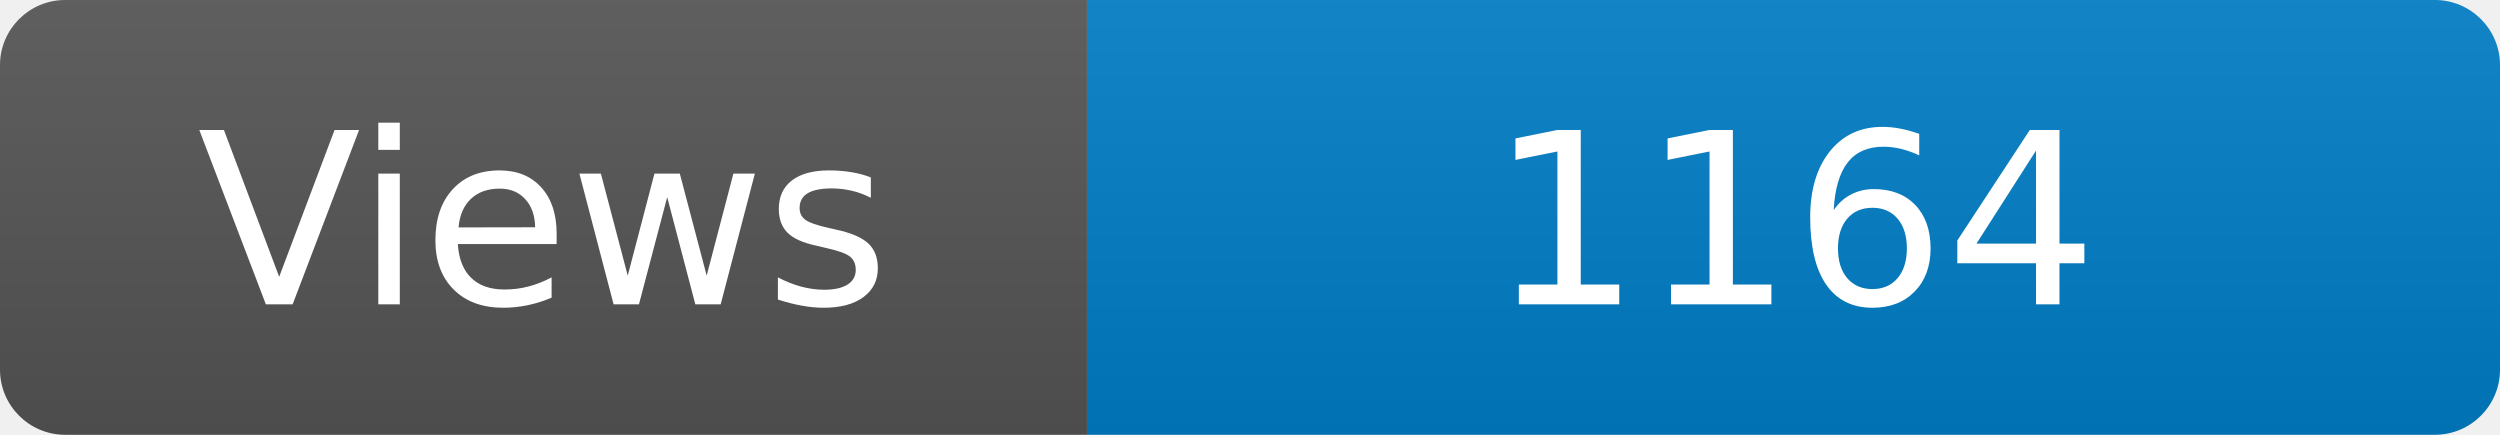
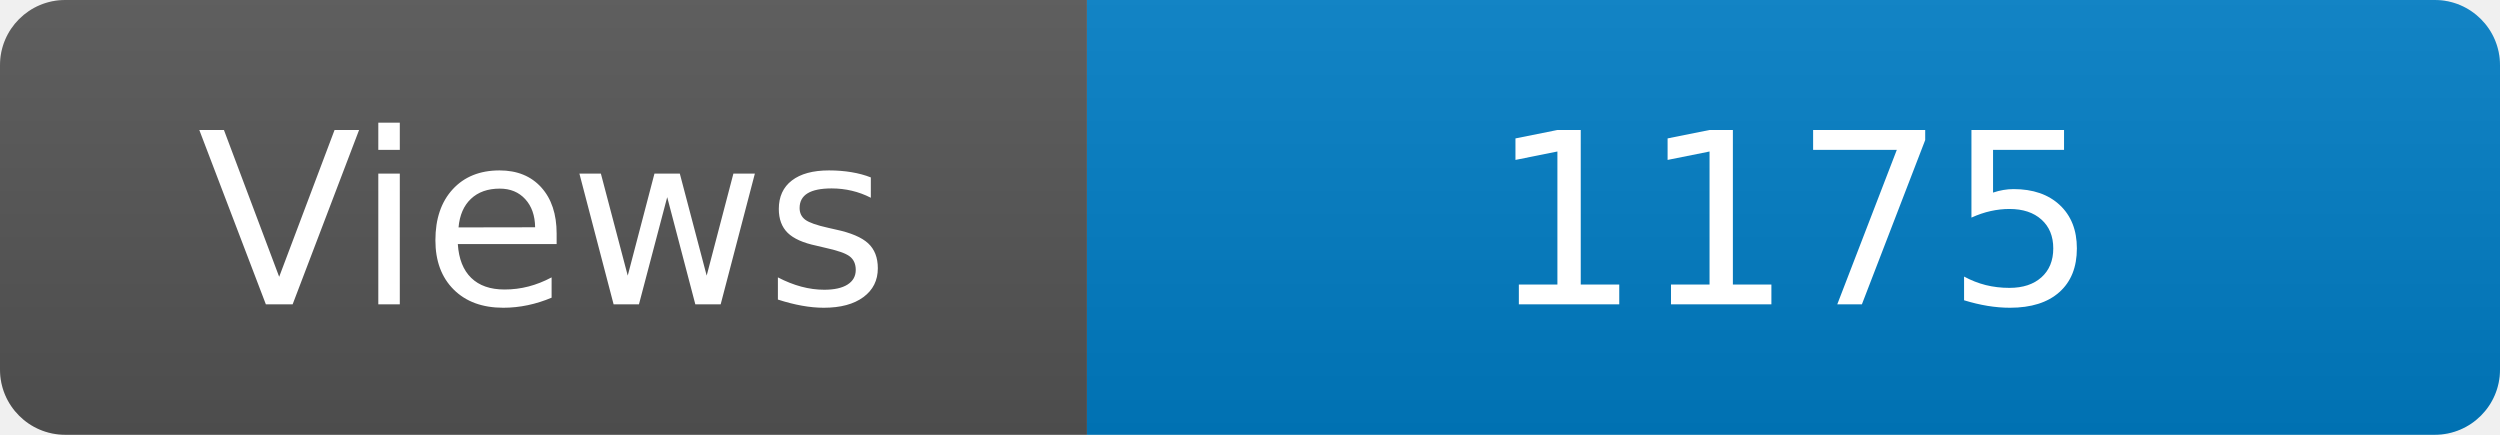
<svg xmlns="http://www.w3.org/2000/svg" width="115" height="20" role="img" aria-label="Maintained?: yes">
  <linearGradient id="s" x2="0" y2="100%">
    <stop offset="0" stop-color="#bbb" stop-opacity=".1" />
    <stop offset="1" stop-opacity=".1" />
  </linearGradient>
  <clipPath id="r">
    <rect width="115" height="20" rx="3" fill="#fff" />
  </clipPath>
  <g clip-path="url(#r)">
    <rect width="50" height="20" fill="#555" />
    <rect x="50" width="160" height="20" fill="#007ec6" />
    <rect width="115" height="20" fill="url(#s)" />
  </g>
  <g fill="#fff" text-anchor="middle" font-family="Verdana,Geneva,DejaVu Sans,sans-serif" font-size="110">
    <text x="250" y="140" transform="scale(.1)" fill="#fff">Views</text>
-     <text x="825" y="140" transform="scale(.1)" fill="#fff">1164</text>
+     <text x="825" y="140" transform="scale(.1)" fill="#fff">1175</text>
  </g>
</svg>
